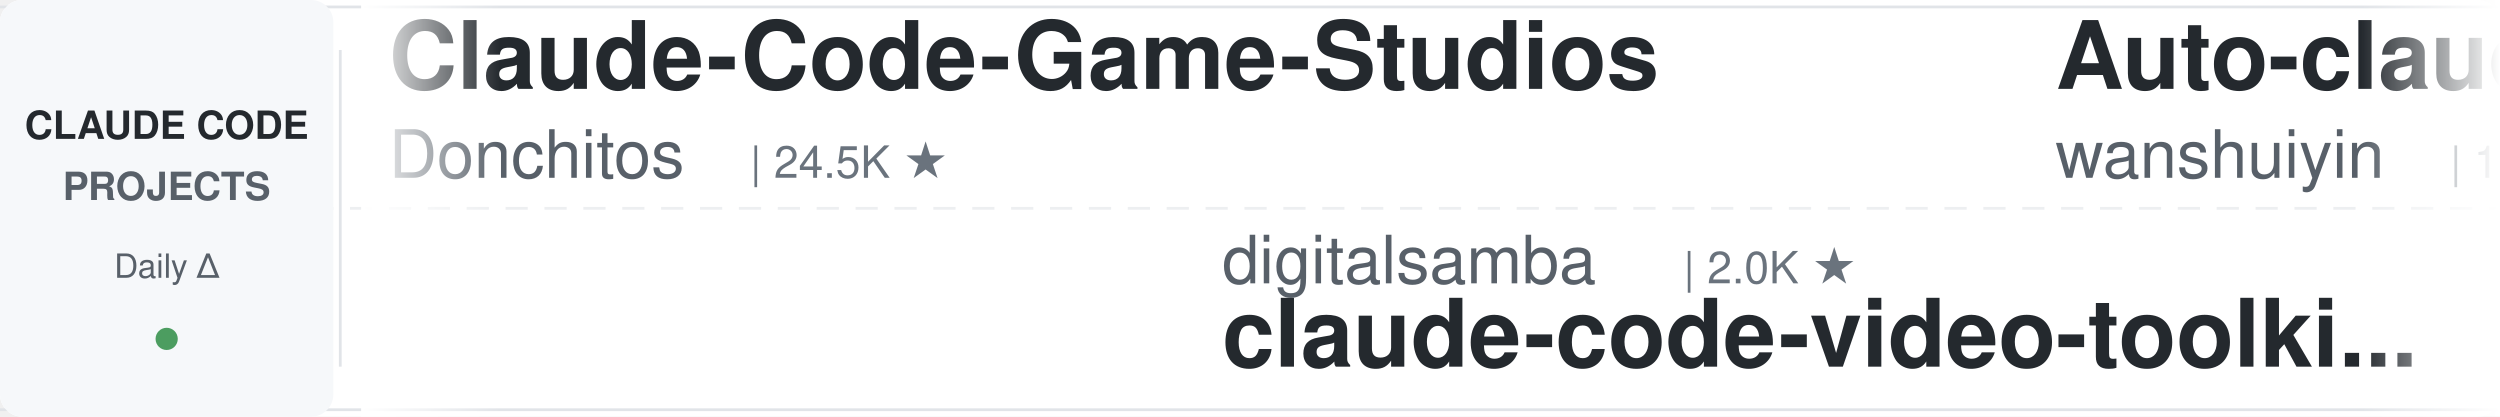
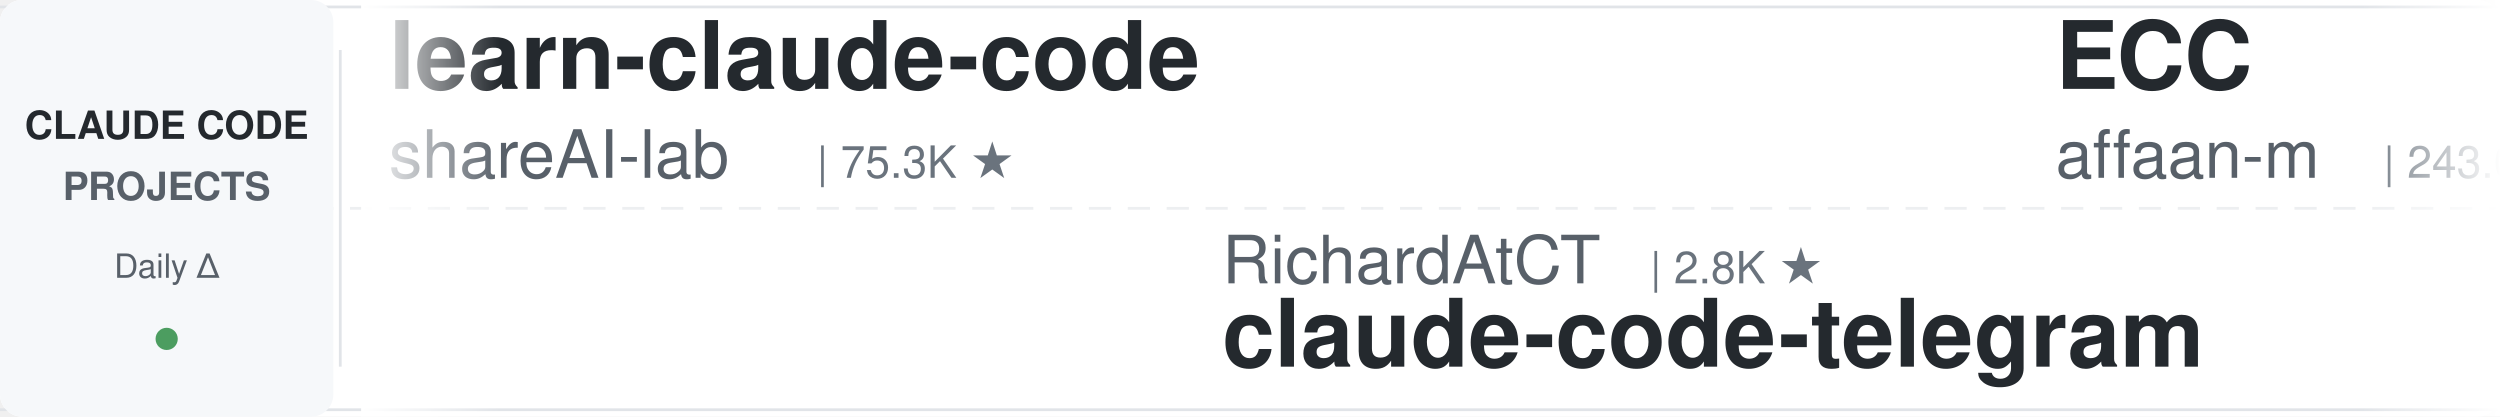
<svg xmlns="http://www.w3.org/2000/svg" width="900" height="150">
  <defs>
    <linearGradient id="leftFade" x1="0%" y1="0%" x2="100%" y2="0%">
      <stop offset="0%" style="stop-color:#ffffff;stop-opacity:1" />
      <stop offset="100%" style="stop-color:#ffffff;stop-opacity:0" />
    </linearGradient>
    <linearGradient id="rightFade" x1="0%" y1="0%" x2="100%" y2="0%">
      <stop offset="0%" style="stop-color:#ffffff;stop-opacity:0" />
      <stop offset="100%" style="stop-color:#ffffff;stop-opacity:1" />
    </linearGradient>
  </defs>
  <rect width="900" height="150" fill="#ffffff" rx="8" />
  <rect x="0" y="2" width="900" height="1" fill="#e1e4e8" />
  <rect x="0" y="147" width="900" height="1" fill="#e1e4e8" />
  <line x1="0" y1="75" x2="900" y2="75" stroke="#e1e4e8" stroke-width="1" stroke-dasharray="8 6" opacity="0.6" />
  <rect x="0" y="0" width="120" height="150" fill="#f6f8fa" rx="8" />
  <text x="60" y="50" font-family="-apple-system, BlinkMacSystemFont, 'Segoe UI', Helvetica, Arial, sans-serif" font-size="14" font-weight="600" fill="#24292e" text-anchor="middle">CLAUDE CODE</text>
  <text x="60" y="72" font-family="-apple-system, BlinkMacSystemFont, 'Segoe UI', Helvetica, Arial, sans-serif" font-size="14" font-weight="600" fill="#586069" text-anchor="middle">PROJECTS</text>
  <text x="60" y="100" font-family="-apple-system, BlinkMacSystemFont, 'Segoe UI', Helvetica, Arial, sans-serif" font-size="12" font-weight="500" fill="#586069" text-anchor="middle">Daily Δ</text>
  <circle cx="60" cy="122" r="4" fill="#22863a" opacity="0.8" />
  <rect x="122" y="18" width="1" height="114" fill="#e1e4e8" />
  <clipPath id="tickerClip">
    <rect x="130" y="0" width="770" height="150" />
  </clipPath>
  <g clip-path="url(#tickerClip)">
    <g id="tickerItems">
      <animateTransform attributeName="transform" attributeType="XML" type="translate" from="0 0" to="-3000 0" dur="54s" repeatCount="indefinite" />
      <g transform="translate(0, 0)">
-         <text x="140" y="32" font-family="-apple-system, BlinkMacSystemFont, 'Segoe UI', Helvetica, Arial, sans-serif" font-size="34" font-weight="600" fill="#24292e">Claude-Code-Game-Studios</text>
-         <text x="140" y="64" font-family="-apple-system, BlinkMacSystemFont, 'Segoe UI', Helvetica, Arial, sans-serif" font-size="24" font-weight="400" fill="#586069">Donchitos</text>
-         <text x="270" y="64" font-family="-apple-system, BlinkMacSystemFont, 'Segoe UI', Helvetica, Arial, sans-serif" font-size="16" font-weight="500" fill="#6a737d">| 24.5K ★</text>
+         <text x="140" y="32" font-family="-apple-system, BlinkMacSystemFont, 'Segoe UI', Helvetica, Arial, sans-serif" font-size="34" font-weight="600" fill="#24292e">learn-claude-code</text>
+         <text x="140" y="64" font-family="-apple-system, BlinkMacSystemFont, 'Segoe UI', Helvetica, Arial, sans-serif" font-size="24" font-weight="400" fill="#586069">shareAI-lab</text>
+         <text x="294" y="64" font-family="-apple-system, BlinkMacSystemFont, 'Segoe UI', Helvetica, Arial, sans-serif" font-size="16" font-weight="500" fill="#6a737d">| 75.3K ★</text>
      </g>
      <g transform="translate(300, 0)">
-         <text x="140" y="102" font-family="-apple-system, BlinkMacSystemFont, 'Segoe UI', Helvetica, Arial, sans-serif" font-size="24" font-weight="400" fill="#586069">digitalsamba</text>
-         <text x="306" y="102" font-family="-apple-system, BlinkMacSystemFont, 'Segoe UI', Helvetica, Arial, sans-serif" font-size="16" font-weight="500" fill="#6a737d">| 2.0K ★</text>
-         <text x="140" y="132" font-family="-apple-system, BlinkMacSystemFont, 'Segoe UI', Helvetica, Arial, sans-serif" font-size="34" font-weight="600" fill="#24292e">claude-code-video-toolki...</text>
+         <text x="140" y="102" font-family="-apple-system, BlinkMacSystemFont, 'Segoe UI', Helvetica, Arial, sans-serif" font-size="24" font-weight="400" fill="#586069">RichardAtCT</text>
+         <text x="294" y="102" font-family="-apple-system, BlinkMacSystemFont, 'Segoe UI', Helvetica, Arial, sans-serif" font-size="16" font-weight="500" fill="#6a737d">| 2.8K ★</text>
+         <text x="140" y="132" font-family="-apple-system, BlinkMacSystemFont, 'Segoe UI', Helvetica, Arial, sans-serif" font-size="34" font-weight="600" fill="#24292e">claude-code-telegram</text>
      </g>
      <g transform="translate(600, 0)">
-         <text x="140" y="32" font-family="-apple-system, BlinkMacSystemFont, 'Segoe UI', Helvetica, Arial, sans-serif" font-size="34" font-weight="600" fill="#24292e">Auto-claude-code-researc...</text>
-         <text x="140" y="64" font-family="-apple-system, BlinkMacSystemFont, 'Segoe UI', Helvetica, Arial, sans-serif" font-size="24" font-weight="400" fill="#586069">wanshuiyin</text>
-         <text x="282" y="64" font-family="-apple-system, BlinkMacSystemFont, 'Segoe UI', Helvetica, Arial, sans-serif" font-size="16" font-weight="500" fill="#6a737d">| 15.2K ★</text>
+         <text x="140" y="32" font-family="-apple-system, BlinkMacSystemFont, 'Segoe UI', Helvetica, Arial, sans-serif" font-size="34" font-weight="600" fill="#24292e">ECC</text>
+         <text x="140" y="64" font-family="-apple-system, BlinkMacSystemFont, 'Segoe UI', Helvetica, Arial, sans-serif" font-size="24" font-weight="400" fill="#586069">affaan-m</text>
+         <text x="258" y="64" font-family="-apple-system, BlinkMacSystemFont, 'Segoe UI', Helvetica, Arial, sans-serif" font-size="16" font-weight="500" fill="#6a737d">| 243.0K ★</text>
      </g>
      <g transform="translate(900, 0)">
+         <text x="140" y="102" font-family="-apple-system, BlinkMacSystemFont, 'Segoe UI', Helvetica, Arial, sans-serif" font-size="24" font-weight="400" fill="#586069">Windy3f3f3f3f</text>
+         <text x="318" y="102" font-family="-apple-system, BlinkMacSystemFont, 'Segoe UI', Helvetica, Arial, sans-serif" font-size="16" font-weight="500" fill="#6a737d">| 2.6K ★</text>
+         <text x="140" y="132" font-family="-apple-system, BlinkMacSystemFont, 'Segoe UI', Helvetica, Arial, sans-serif" font-size="34" font-weight="600" fill="#24292e">claude-code-from-scratch</text>
+       </g>
+       <g transform="translate(1200, 0)">
+         <text x="140" y="32" font-family="-apple-system, BlinkMacSystemFont, 'Segoe UI', Helvetica, Arial, sans-serif" font-size="34" font-weight="600" fill="#24292e">awesome-claude-code-tool...</text>
+         <text x="140" y="64" font-family="-apple-system, BlinkMacSystemFont, 'Segoe UI', Helvetica, Arial, sans-serif" font-size="24" font-weight="400" fill="#586069">rohitg00</text>
+         <text x="258" y="64" font-family="-apple-system, BlinkMacSystemFont, 'Segoe UI', Helvetica, Arial, sans-serif" font-size="16" font-weight="500" fill="#6a737d">| 2.5K ★</text>
+       </g>
+       <g transform="translate(1500, 0)">
+         <text x="140" y="102" font-family="-apple-system, BlinkMacSystemFont, 'Segoe UI', Helvetica, Arial, sans-serif" font-size="24" font-weight="400" fill="#586069">kodu-ai</text>
+         <text x="246" y="102" font-family="-apple-system, BlinkMacSystemFont, 'Segoe UI', Helvetica, Arial, sans-serif" font-size="16" font-weight="500" fill="#6a737d">| 5.2K ★</text>
+         <text x="140" y="132" font-family="-apple-system, BlinkMacSystemFont, 'Segoe UI', Helvetica, Arial, sans-serif" font-size="34" font-weight="600" fill="#24292e">claude-coder</text>
+       </g>
+       <g transform="translate(1800, 0)">
+         <text x="140" y="32" font-family="-apple-system, BlinkMacSystemFont, 'Segoe UI', Helvetica, Arial, sans-serif" font-size="34" font-weight="600" fill="#24292e">claude-code-ultimate-gui...</text>
+         <text x="140" y="64" font-family="-apple-system, BlinkMacSystemFont, 'Segoe UI', Helvetica, Arial, sans-serif" font-size="24" font-weight="400" fill="#586069">FlorianBruniaux</text>
+         <text x="342" y="64" font-family="-apple-system, BlinkMacSystemFont, 'Segoe UI', Helvetica, Arial, sans-serif" font-size="16" font-weight="500" fill="#6a737d">| 5.8K ★</text>
+       </g>
+       <g transform="translate(2100, 0)">
        <text x="140" y="102" font-family="-apple-system, BlinkMacSystemFont, 'Segoe UI', Helvetica, Arial, sans-serif" font-size="24" font-weight="400" fill="#586069">jqueryscript</text>
        <text x="306" y="102" font-family="-apple-system, BlinkMacSystemFont, 'Segoe UI', Helvetica, Arial, sans-serif" font-size="16" font-weight="500" fill="#6a737d">| 504 ★</text>
        <text x="140" y="132" font-family="-apple-system, BlinkMacSystemFont, 'Segoe UI', Helvetica, Arial, sans-serif" font-size="34" font-weight="600" fill="#24292e">awesome-claude-code</text>
      </g>
-       <g transform="translate(1200, 0)">
-         <text x="140" y="32" font-family="-apple-system, BlinkMacSystemFont, 'Segoe UI', Helvetica, Arial, sans-serif" font-size="34" font-weight="600" fill="#24292e">claude-code-telegram</text>
-         <text x="140" y="64" font-family="-apple-system, BlinkMacSystemFont, 'Segoe UI', Helvetica, Arial, sans-serif" font-size="24" font-weight="400" fill="#586069">RichardAtCT</text>
-         <text x="294" y="64" font-family="-apple-system, BlinkMacSystemFont, 'Segoe UI', Helvetica, Arial, sans-serif" font-size="16" font-weight="500" fill="#6a737d">| 2.8K ★</text>
-       </g>
-       <g transform="translate(1500, 0)">
-         <text x="140" y="102" font-family="-apple-system, BlinkMacSystemFont, 'Segoe UI', Helvetica, Arial, sans-serif" font-size="24" font-weight="400" fill="#586069">Piebald-AI</text>
-         <text x="282" y="102" font-family="-apple-system, BlinkMacSystemFont, 'Segoe UI', Helvetica, Arial, sans-serif" font-size="16" font-weight="500" fill="#6a737d">| 12.5K ★</text>
-         <text x="140" y="132" font-family="-apple-system, BlinkMacSystemFont, 'Segoe UI', Helvetica, Arial, sans-serif" font-size="34" font-weight="600" fill="#24292e">claude-code-system-promp...</text>
-       </g>
-       <g transform="translate(1800, 0)">
-         <text x="140" y="32" font-family="-apple-system, BlinkMacSystemFont, 'Segoe UI', Helvetica, Arial, sans-serif" font-size="34" font-weight="600" fill="#24292e">claude-code-transcripts</text>
-         <text x="140" y="64" font-family="-apple-system, BlinkMacSystemFont, 'Segoe UI', Helvetica, Arial, sans-serif" font-size="24" font-weight="400" fill="#586069">simonw</text>
-         <text x="234" y="64" font-family="-apple-system, BlinkMacSystemFont, 'Segoe UI', Helvetica, Arial, sans-serif" font-size="16" font-weight="500" fill="#6a737d">| 1.7K ★</text>
-       </g>
-       <g transform="translate(2100, 0)">
-         <text x="140" y="102" font-family="-apple-system, BlinkMacSystemFont, 'Segoe UI', Helvetica, Arial, sans-serif" font-size="24" font-weight="400" fill="#586069">FlorianBruniaux</text>
-         <text x="342" y="102" font-family="-apple-system, BlinkMacSystemFont, 'Segoe UI', Helvetica, Arial, sans-serif" font-size="16" font-weight="500" fill="#6a737d">| 5.8K ★</text>
-         <text x="140" y="132" font-family="-apple-system, BlinkMacSystemFont, 'Segoe UI', Helvetica, Arial, sans-serif" font-size="34" font-weight="600" fill="#24292e">claude-code-ultimate-gui...</text>
-       </g>
      <g transform="translate(2400, 0)">
-         <text x="140" y="32" font-family="-apple-system, BlinkMacSystemFont, 'Segoe UI', Helvetica, Arial, sans-serif" font-size="34" font-weight="600" fill="#24292e">claude-code-spec-workflo...</text>
-         <text x="140" y="64" font-family="-apple-system, BlinkMacSystemFont, 'Segoe UI', Helvetica, Arial, sans-serif" font-size="24" font-weight="400" fill="#586069">Pimzino</text>
-         <text x="246" y="64" font-family="-apple-system, BlinkMacSystemFont, 'Segoe UI', Helvetica, Arial, sans-serif" font-size="16" font-weight="500" fill="#6a737d">| 3.9K ★</text>
+         <text x="140" y="32" font-family="-apple-system, BlinkMacSystemFont, 'Segoe UI', Helvetica, Arial, sans-serif" font-size="34" font-weight="600" fill="#24292e">claude-code-base-action</text>
+         <text x="140" y="64" font-family="-apple-system, BlinkMacSystemFont, 'Segoe UI', Helvetica, Arial, sans-serif" font-size="24" font-weight="400" fill="#586069">anthropics</text>
+         <text x="282" y="64" font-family="-apple-system, BlinkMacSystemFont, 'Segoe UI', Helvetica, Arial, sans-serif" font-size="16" font-weight="500" fill="#6a737d">| 956 ★</text>
      </g>
      <g transform="translate(2700, 0)">
-         <text x="140" y="102" font-family="-apple-system, BlinkMacSystemFont, 'Segoe UI', Helvetica, Arial, sans-serif" font-size="24" font-weight="400" fill="#586069">jeremylongshore</text>
-         <text x="342" y="102" font-family="-apple-system, BlinkMacSystemFont, 'Segoe UI', Helvetica, Arial, sans-serif" font-size="16" font-weight="500" fill="#6a737d">| 2.7K ★</text>
-         <text x="140" y="132" font-family="-apple-system, BlinkMacSystemFont, 'Segoe UI', Helvetica, Arial, sans-serif" font-size="34" font-weight="600" fill="#24292e">claude-code-plugins-plus...</text>
+         <text x="140" y="102" font-family="-apple-system, BlinkMacSystemFont, 'Segoe UI', Helvetica, Arial, sans-serif" font-size="24" font-weight="400" fill="#586069">simonw</text>
+         <text x="234" y="102" font-family="-apple-system, BlinkMacSystemFont, 'Segoe UI', Helvetica, Arial, sans-serif" font-size="16" font-weight="500" fill="#6a737d">| 1.7K ★</text>
+         <text x="140" y="132" font-family="-apple-system, BlinkMacSystemFont, 'Segoe UI', Helvetica, Arial, sans-serif" font-size="34" font-weight="600" fill="#24292e">claude-code-transcripts</text>
      </g>
      <g transform="translate(3000, 0)">
-         <text x="140" y="32" font-family="-apple-system, BlinkMacSystemFont, 'Segoe UI', Helvetica, Arial, sans-serif" font-size="34" font-weight="600" fill="#24292e">Claude-Code-Game-Studios</text>
-         <text x="140" y="64" font-family="-apple-system, BlinkMacSystemFont, 'Segoe UI', Helvetica, Arial, sans-serif" font-size="24" font-weight="400" fill="#586069">Donchitos</text>
-         <text x="270" y="64" font-family="-apple-system, BlinkMacSystemFont, 'Segoe UI', Helvetica, Arial, sans-serif" font-size="16" font-weight="500" fill="#6a737d">| 24.5K ★</text>
+         <text x="140" y="32" font-family="-apple-system, BlinkMacSystemFont, 'Segoe UI', Helvetica, Arial, sans-serif" font-size="34" font-weight="600" fill="#24292e">learn-claude-code</text>
+         <text x="140" y="64" font-family="-apple-system, BlinkMacSystemFont, 'Segoe UI', Helvetica, Arial, sans-serif" font-size="24" font-weight="400" fill="#586069">shareAI-lab</text>
+         <text x="294" y="64" font-family="-apple-system, BlinkMacSystemFont, 'Segoe UI', Helvetica, Arial, sans-serif" font-size="16" font-weight="500" fill="#6a737d">| 75.3K ★</text>
      </g>
      <g transform="translate(3300, 0)">
-         <text x="140" y="102" font-family="-apple-system, BlinkMacSystemFont, 'Segoe UI', Helvetica, Arial, sans-serif" font-size="24" font-weight="400" fill="#586069">digitalsamba</text>
-         <text x="306" y="102" font-family="-apple-system, BlinkMacSystemFont, 'Segoe UI', Helvetica, Arial, sans-serif" font-size="16" font-weight="500" fill="#6a737d">| 2.0K ★</text>
-         <text x="140" y="132" font-family="-apple-system, BlinkMacSystemFont, 'Segoe UI', Helvetica, Arial, sans-serif" font-size="34" font-weight="600" fill="#24292e">claude-code-video-toolki...</text>
+         <text x="140" y="102" font-family="-apple-system, BlinkMacSystemFont, 'Segoe UI', Helvetica, Arial, sans-serif" font-size="24" font-weight="400" fill="#586069">RichardAtCT</text>
+         <text x="294" y="102" font-family="-apple-system, BlinkMacSystemFont, 'Segoe UI', Helvetica, Arial, sans-serif" font-size="16" font-weight="500" fill="#6a737d">| 2.8K ★</text>
+         <text x="140" y="132" font-family="-apple-system, BlinkMacSystemFont, 'Segoe UI', Helvetica, Arial, sans-serif" font-size="34" font-weight="600" fill="#24292e">claude-code-telegram</text>
      </g>
      <g transform="translate(3600, 0)">
-         <text x="140" y="32" font-family="-apple-system, BlinkMacSystemFont, 'Segoe UI', Helvetica, Arial, sans-serif" font-size="34" font-weight="600" fill="#24292e">Auto-claude-code-researc...</text>
-         <text x="140" y="64" font-family="-apple-system, BlinkMacSystemFont, 'Segoe UI', Helvetica, Arial, sans-serif" font-size="24" font-weight="400" fill="#586069">wanshuiyin</text>
-         <text x="282" y="64" font-family="-apple-system, BlinkMacSystemFont, 'Segoe UI', Helvetica, Arial, sans-serif" font-size="16" font-weight="500" fill="#6a737d">| 15.2K ★</text>
+         <text x="140" y="32" font-family="-apple-system, BlinkMacSystemFont, 'Segoe UI', Helvetica, Arial, sans-serif" font-size="34" font-weight="600" fill="#24292e">ECC</text>
+         <text x="140" y="64" font-family="-apple-system, BlinkMacSystemFont, 'Segoe UI', Helvetica, Arial, sans-serif" font-size="24" font-weight="400" fill="#586069">affaan-m</text>
+         <text x="258" y="64" font-family="-apple-system, BlinkMacSystemFont, 'Segoe UI', Helvetica, Arial, sans-serif" font-size="16" font-weight="500" fill="#6a737d">| 243.0K ★</text>
      </g>
      <g transform="translate(3900, 0)">
-         <text x="140" y="102" font-family="-apple-system, BlinkMacSystemFont, 'Segoe UI', Helvetica, Arial, sans-serif" font-size="24" font-weight="400" fill="#586069">jqueryscript</text>
-         <text x="306" y="102" font-family="-apple-system, BlinkMacSystemFont, 'Segoe UI', Helvetica, Arial, sans-serif" font-size="16" font-weight="500" fill="#6a737d">| 504 ★</text>
-         <text x="140" y="132" font-family="-apple-system, BlinkMacSystemFont, 'Segoe UI', Helvetica, Arial, sans-serif" font-size="34" font-weight="600" fill="#24292e">awesome-claude-code</text>
+         <text x="140" y="102" font-family="-apple-system, BlinkMacSystemFont, 'Segoe UI', Helvetica, Arial, sans-serif" font-size="24" font-weight="400" fill="#586069">Windy3f3f3f3f</text>
+         <text x="318" y="102" font-family="-apple-system, BlinkMacSystemFont, 'Segoe UI', Helvetica, Arial, sans-serif" font-size="16" font-weight="500" fill="#6a737d">| 2.6K ★</text>
+         <text x="140" y="132" font-family="-apple-system, BlinkMacSystemFont, 'Segoe UI', Helvetica, Arial, sans-serif" font-size="34" font-weight="600" fill="#24292e">claude-code-from-scratch</text>
      </g>
    </g>
  </g>
  <rect x="130" y="0" width="50" height="150" fill="url(#leftFade)" />
  <rect x="850" y="0" width="50" height="150" fill="url(#rightFade)" />
</svg>
